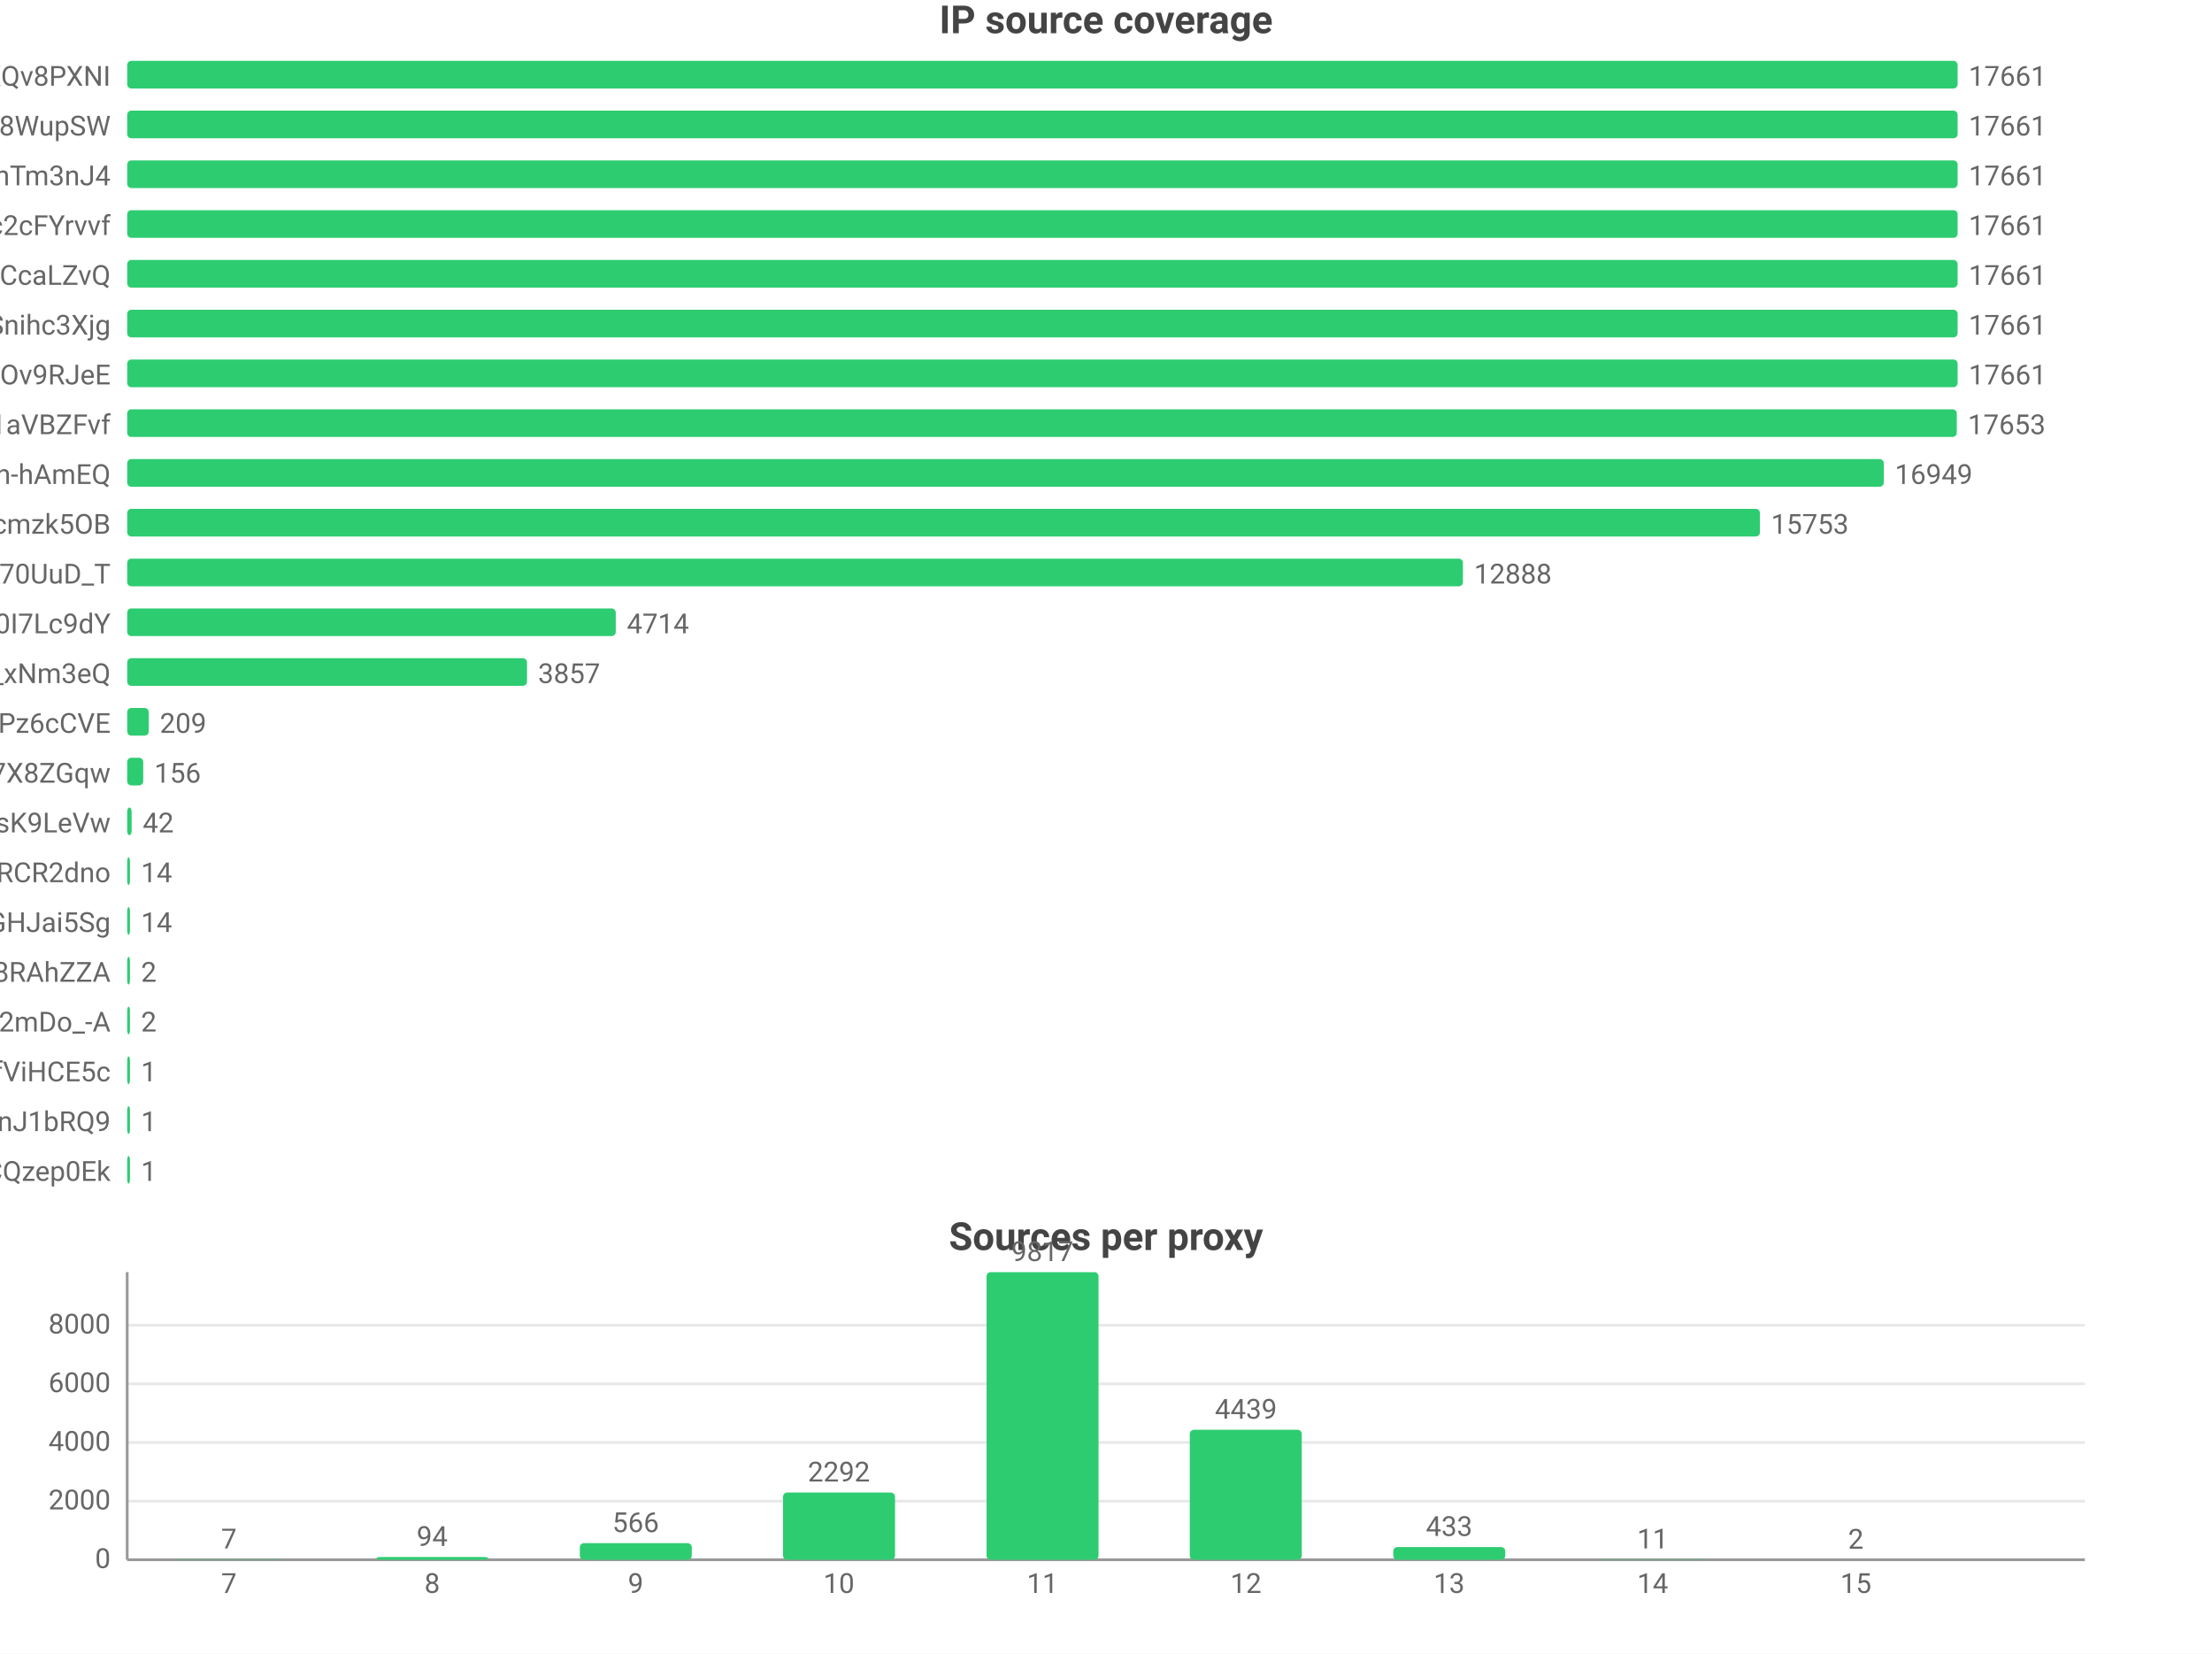
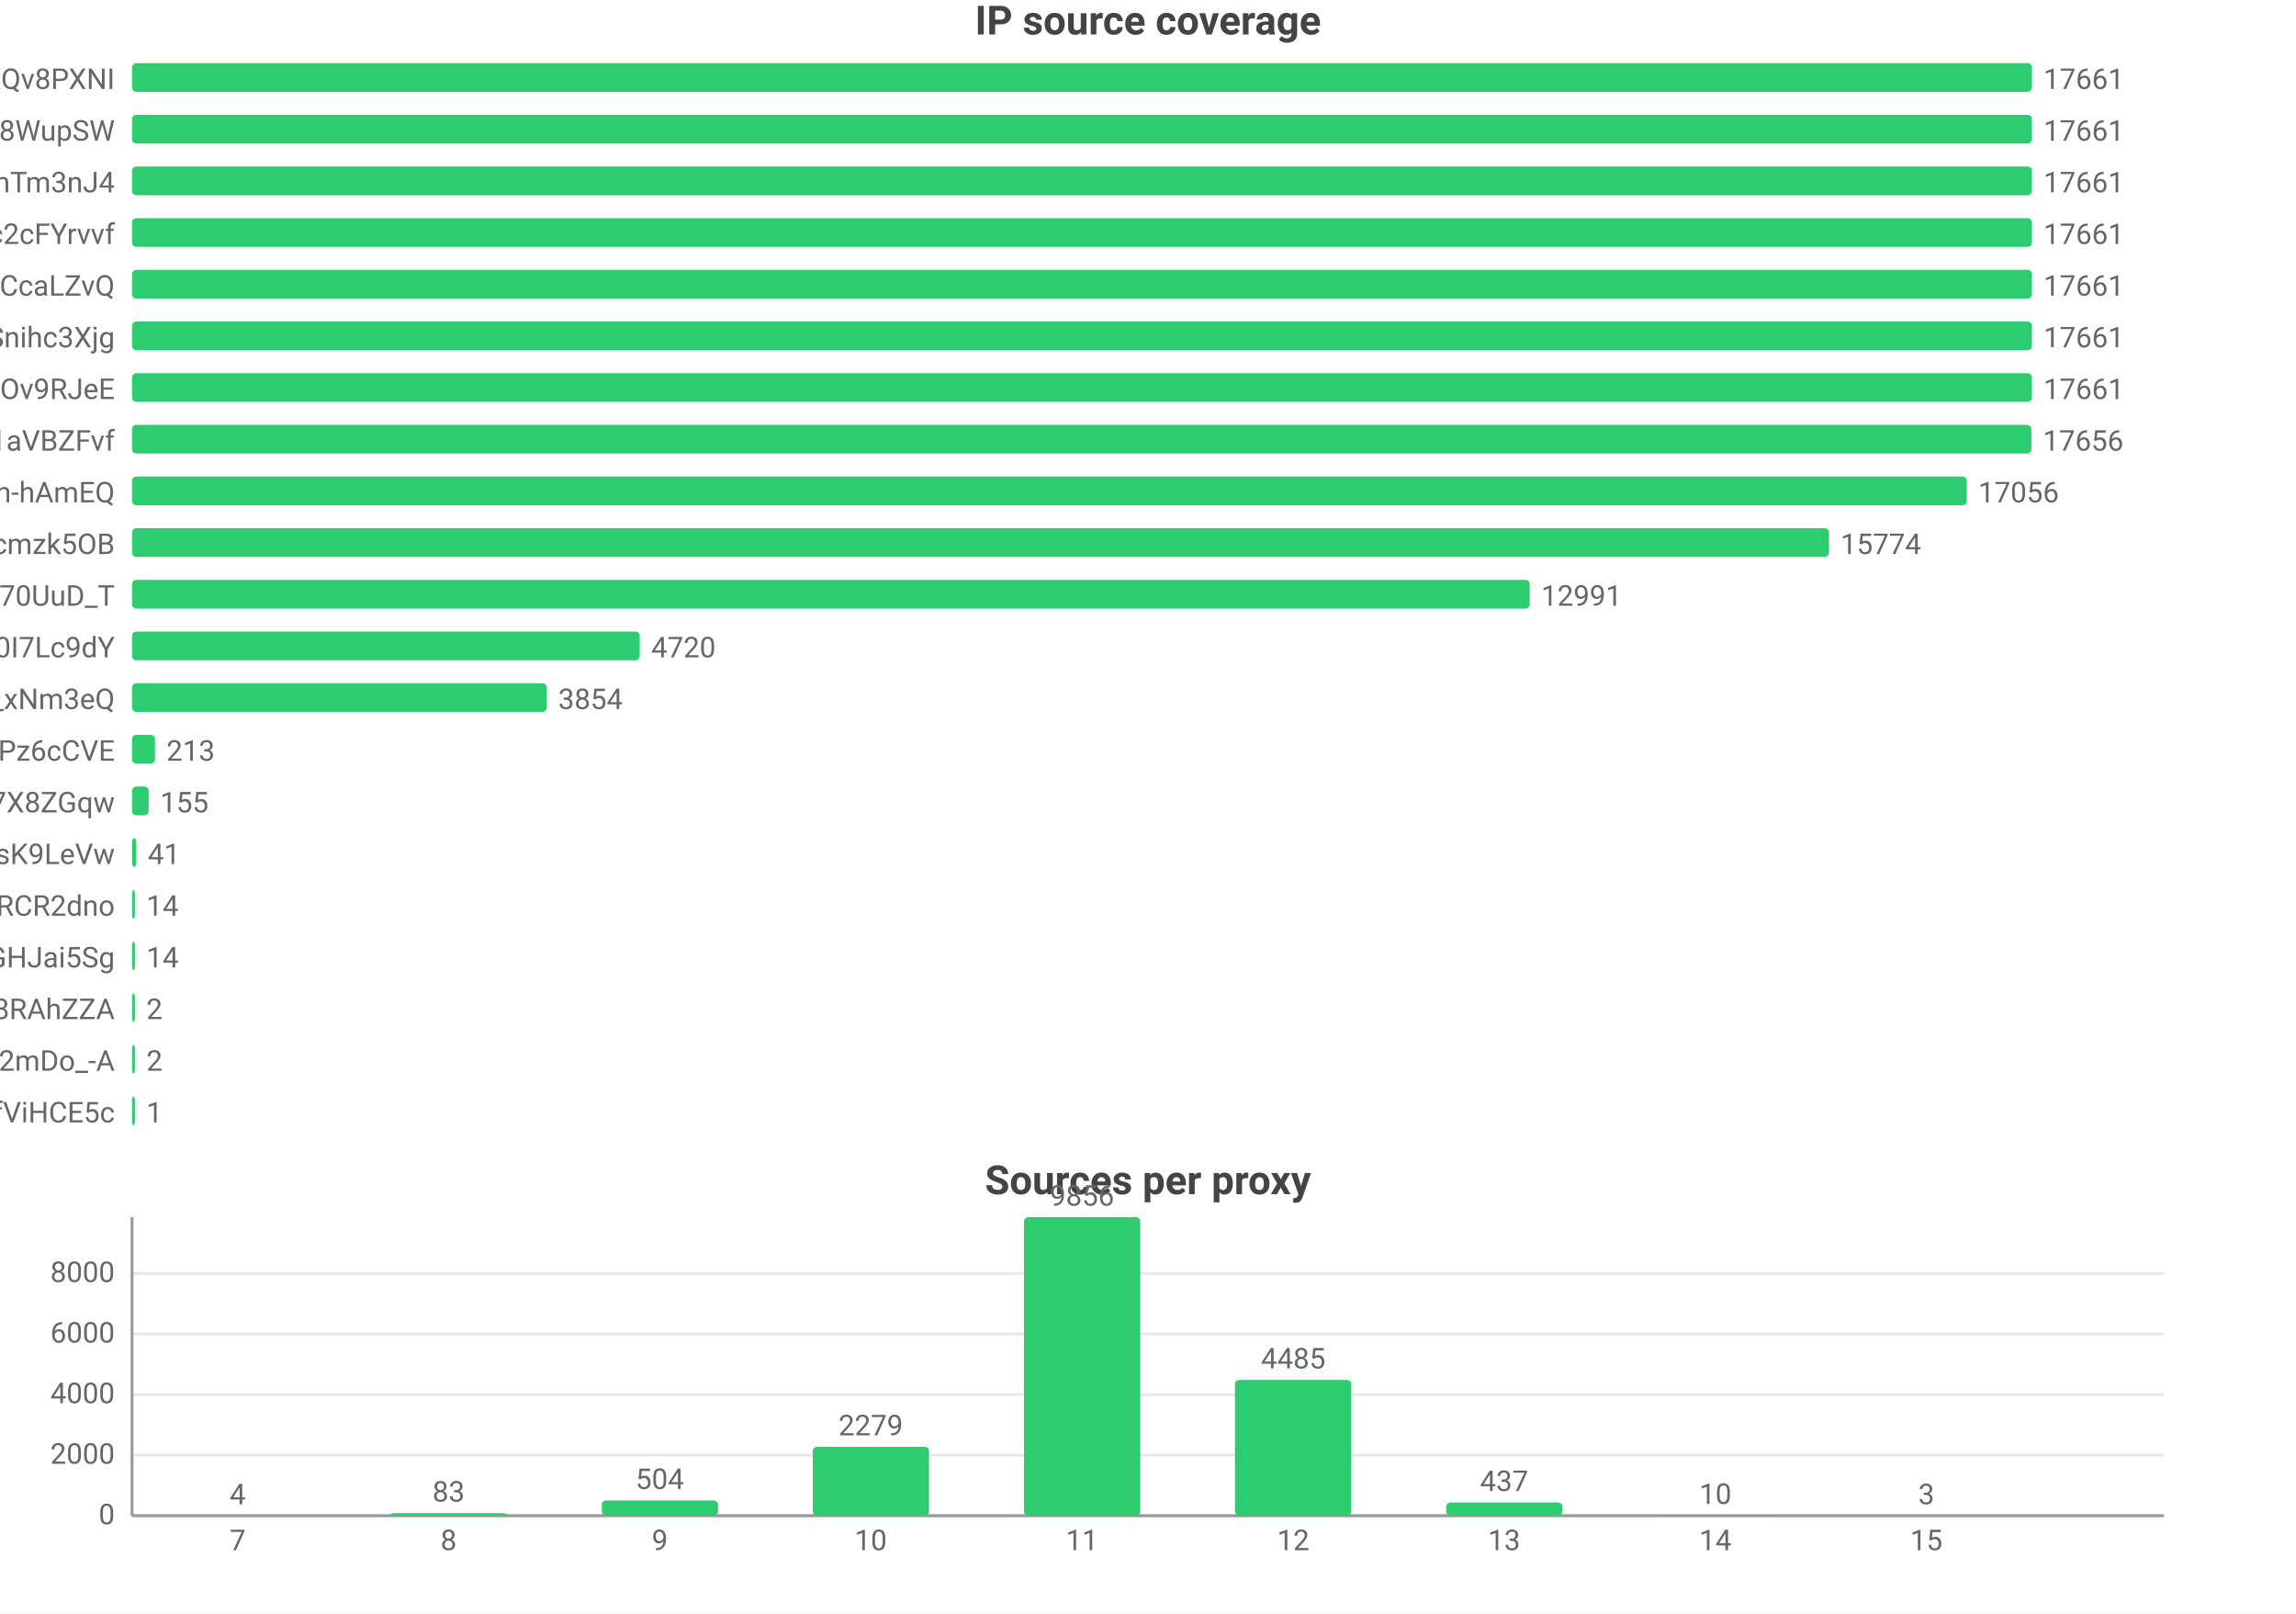
- <svg xmlns="http://www.w3.org/2000/svg" width="800" height="598" viewBox="0 0 800 598">
-   <rect width="800" height="598" fill="#ffffff" />
+ <svg xmlns="http://www.w3.org/2000/svg" width="800" height="562" viewBox="0 0 800 562">
+   <rect width="800" height="562" fill="#ffffff" />
  <style>text{font-family:system-ui,-apple-system,'Segoe UI',Roboto,'PingFang SC','Microsoft YaHei','Noto Sans CJK SC',sans-serif}.g{stroke:#e8e8e8;stroke-width:1}.a{stroke:#999;stroke-width:1}.t{font-size:10px;fill:#666}.m{font-size:10px;text-anchor:middle;fill:#666}.e{font-size:10px;text-anchor:end;fill:#666}.l{font-size:11px;fill:#333}.tt{font-size:14px;font-weight:600;text-anchor:middle;fill:#444}.em{font-size:13px;text-anchor:middle;fill:#999}</style>
  <text class="tt" x="400.0" y="12">IP source coverage</text>
  <text class="e" x="40" y="31">rsrc_YmwQdEYueobUJ7o0R-mXQv8PXNI</text>
  <rect x="46" y="22" width="662" height="10" fill="#2ecc71" rx="1.5" />
  <text class="t" x="712" y="31">17661</text>
  <text class="e" x="40" y="49">rsrc_Kf72a5Rnsi5l_-kq8f8WupSW</text>
  <rect x="46" y="40" width="662" height="10" fill="#2ecc71" rx="1.5" />
  <text class="t" x="712" y="49">17661</text>
  <text class="e" x="40" y="67">rsrc_8J7Mvr-6DA7BBOtGFT3QhTm3nJ4</text>
  <rect x="46" y="58" width="662" height="10" fill="#2ecc71" rx="1.5" />
  <text class="t" x="712" y="67">17661</text>
  <text class="e" x="40" y="85">rsrc_N0DphMQvqfO6-stc2cFYrvvf</text>
  <rect x="46" y="76" width="662" height="10" fill="#2ecc71" rx="1.5" />
  <text class="t" x="712" y="85">17661</text>
  <text class="e" x="40" y="103">rsrc_y1f6AcnstjvbsPXVio2CcaLZvQ</text>
  <rect x="46" y="94" width="662" height="10" fill="#2ecc71" rx="1.5" />
  <text class="t" x="712" y="103">17661</text>
  <text class="e" x="40" y="121">rsrc_udXhFfUWqS8V61wbeSoAvSnihc3Xjg</text>
  <rect x="46" y="112" width="662" height="10" fill="#2ecc71" rx="1.5" />
  <text class="t" x="712" y="121">17661</text>
  <text class="e" x="40" y="139">rsrc_phRkyFPJDKAG-t3D4gC7qC7dOv9RJeE</text>
  <rect x="46" y="130" width="662" height="10" fill="#2ecc71" rx="1.5" />
  <text class="t" x="712" y="139">17661</text>
  <text class="e" x="40" y="157">rsrc_3UBRP7wwxr0KCZcckKaO1aVBZFvf</text>
-   <rect x="46" y="148" width="661.7" height="10" fill="#2ecc71" rx="1.5" />
-   <text class="t" x="711.7" y="157">17653</text>
+   <rect x="46" y="148" width="661.8" height="10" fill="#2ecc71" rx="1.5" />
+   <text class="t" x="711.8" y="157">17656</text>
  <text class="e" x="40" y="175">rsrc_je3zDruIeQJtGRSh-hAmEQ</text>
-   <rect x="46" y="166" width="635.3" height="10" fill="#2ecc71" rx="1.5" />
-   <text class="t" x="685.3" y="175">16949</text>
+   <rect x="46" y="166" width="639.3" height="10" fill="#2ecc71" rx="1.5" />
+   <text class="t" x="689.3" y="175">17056</text>
  <text class="e" x="40" y="193">rsrc_K-0jAGBqjvCEp0Px6UbuWcmzk5OB</text>
-   <rect x="46" y="184" width="590.5" height="10" fill="#2ecc71" rx="1.5" />
-   <text class="t" x="640.5" y="193">15753</text>
+   <rect x="46" y="184" width="591.3" height="10" fill="#2ecc71" rx="1.5" />
+   <text class="t" x="641.3" y="193">15774</text>
  <text class="e" x="40" y="211">rsrc_Fe2TH426siPio70UuD_T</text>
-   <rect x="46" y="202" width="483.1" height="10" fill="#2ecc71" rx="1.5" />
-   <text class="t" x="533.1" y="211">12888</text>
+   <rect x="46" y="202" width="487.0" height="10" fill="#2ecc71" rx="1.5" />
+   <text class="t" x="537.0" y="211">12991</text>
  <text class="e" x="40" y="229">rsrc_zmdkNceYNtNIwTRnkeaDWUF0I7Lc9dY</text>
-   <rect x="46" y="220" width="176.7" height="10" fill="#2ecc71" rx="1.5" />
-   <text class="t" x="226.7" y="229">4714</text>
+   <rect x="46" y="220" width="176.9" height="10" fill="#2ecc71" rx="1.5" />
+   <text class="t" x="226.9" y="229">4720</text>
  <text class="e" x="40" y="247">rsrc_7HHr05kygIGY1_rUxDn2b0TfO3k_xNm3eQ</text>
-   <rect x="46" y="238" width="144.6" height="10" fill="#2ecc71" rx="1.5" />
-   <text class="t" x="194.6" y="247">3857</text>
+   <rect x="46" y="238" width="144.5" height="10" fill="#2ecc71" rx="1.5" />
+   <text class="t" x="194.5" y="247">3854</text>
  <text class="e" x="40" y="265">rsrc_px-TVSmoFaih-Nh3Pz6cCVE</text>
-   <rect x="46" y="256" width="7.8" height="10" fill="#2ecc71" rx="1.5" />
-   <text class="t" x="57.8" y="265">209</text>
+   <rect x="46" y="256" width="8.0" height="10" fill="#2ecc71" rx="1.5" />
+   <text class="t" x="58.0" y="265">213</text>
  <text class="e" x="40" y="283">rsrc_KOcHY0zSvSXOKReI9zIAibe_1GV7X8ZGqw</text>
  <rect x="46" y="274" width="5.8" height="10" fill="#2ecc71" rx="1.5" />
-   <text class="t" x="55.8" y="283">156</text>
+   <text class="t" x="55.8" y="283">155</text>
  <text class="e" x="40" y="301">rsrc_y4RErEyr_I92cDIOQHlsK9LeVw</text>
-   <rect x="46" y="292" width="1.6" height="10" fill="#2ecc71" rx="1.5" />
-   <text class="t" x="51.6" y="301">42</text>
+   <rect x="46" y="292" width="1.5" height="10" fill="#2ecc71" rx="1.5" />
+   <text class="t" x="51.5" y="301">41</text>
  <text class="e" x="40" y="319">rsrc_-iwMUWtGMfvvmOs0VPBWChAcwcxiRCR2dno</text>
  <rect x="46" y="310" width="1" height="10" fill="#2ecc71" rx="1.5" />
  <text class="t" x="51" y="319">14</text>
  <text class="e" x="40" y="337">rsrc_yQvJePm0B6jHzCYC4GdGHJai5Sg</text>
  <rect x="46" y="328" width="1" height="10" fill="#2ecc71" rx="1.5" />
  <text class="t" x="51" y="337">14</text>
  <text class="e" x="40" y="355">rsrc_fnyhZVmiRBg9CcJyZftoJjG8RAhZZA</text>
  <rect x="46" y="346" width="1" height="10" fill="#2ecc71" rx="1.5" />
  <text class="t" x="51" y="355">2</text>
  <text class="e" x="40" y="373">rsrc_YY9vmpvAdBd76NYzbVa2mDo_-A</text>
  <rect x="46" y="364" width="1" height="10" fill="#2ecc71" rx="1.5" />
  <text class="t" x="51" y="373">2</text>
  <text class="e" x="40" y="391">rsrc_r5Qm4HD74aEPzYWaXJ5xTDmfViHCE5c</text>
  <rect x="46" y="382" width="1" height="10" fill="#2ecc71" rx="1.5" />
  <text class="t" x="51" y="391">1</text>
-   <text class="e" x="40" y="409">rsrc_IutIxyjgURNKJ5AXGQxpTnJ1bRQ9</text>
-   <rect x="46" y="400" width="1" height="10" fill="#2ecc71" rx="1.5" />
-   <text class="t" x="51" y="409">1</text>
-   <text class="e" x="40" y="427">rsrc_YHZuHRaDa-DFv9_r3cDXeH-PeLACQzep0Ek</text>
-   <rect x="46" y="418" width="1" height="10" fill="#2ecc71" rx="1.5" />
-   <text class="t" x="51" y="427">1</text>
-   <text class="tt" x="400.0" y="452">Sources per proxy</text>
-   <line class="g" x1="46" y1="564" x2="754" y2="564" />
-   <text class="e" x="40" y="567">0</text>
-   <line class="g" x1="46" y1="542.8" x2="754" y2="542.8" />
-   <text class="e" x="40" y="545.8">2000</text>
-   <line class="g" x1="46" y1="521.6" x2="754" y2="521.6" />
-   <text class="e" x="40" y="524.6">4000</text>
-   <line class="g" x1="46" y1="500.4" x2="754" y2="500.4" />
-   <text class="e" x="40" y="503.4">6000</text>
-   <line class="g" x1="46" y1="479.2" x2="754" y2="479.2" />
-   <text class="e" x="40" y="482.2">8000</text>
-   <line class="a" x1="46" y1="460" x2="46" y2="564" />
-   <line class="a" x1="46" y1="564" x2="754" y2="564" />
-   <rect x="62.5" y="563.9" width="40.5" height="0.1" fill="#2ecc71" rx="1.5" />
-   <text class="m" x="82.8" y="559.9">7</text>
-   <text class="m" x="82.8" y="576">7</text>
-   <rect x="136.1" y="563.0" width="40.5" height="1.0" fill="#2ecc71" rx="1.5" />
-   <text class="m" x="156.3" y="559.0">94</text>
-   <text class="m" x="156.3" y="576">8</text>
-   <rect x="209.7" y="558.0" width="40.5" height="6.0" fill="#2ecc71" rx="1.5" />
-   <text class="m" x="229.9" y="554.0">566</text>
-   <text class="m" x="229.9" y="576">9</text>
-   <rect x="283.2" y="539.7" width="40.5" height="24.3" fill="#2ecc71" rx="1.5" />
-   <text class="m" x="303.4" y="535.7">2292</text>
-   <text class="m" x="303.4" y="576">10</text>
-   <rect x="356.8" y="460" width="40.5" height="104" fill="#2ecc71" rx="1.5" />
-   <text class="m" x="377" y="456">9817</text>
-   <text class="m" x="377" y="576">11</text>
-   <rect x="430.3" y="517.0" width="40.5" height="47.0" fill="#2ecc71" rx="1.5" />
-   <text class="m" x="450.6" y="513.0">4439</text>
-   <text class="m" x="450.6" y="576">12</text>
-   <rect x="503.9" y="559.4" width="40.5" height="4.6" fill="#2ecc71" rx="1.5" />
-   <text class="m" x="524.1" y="555.4">433</text>
-   <text class="m" x="524.1" y="576">13</text>
-   <rect x="577.4" y="563.9" width="40.5" height="0.1" fill="#2ecc71" rx="1.5" />
-   <text class="m" x="597.7" y="559.9">11</text>
-   <text class="m" x="597.7" y="576">14</text>
-   <rect x="651.0" y="564.0" width="40.5" height="0.0" fill="#2ecc71" rx="1.5" />
-   <text class="m" x="671.2" y="560.0">2</text>
-   <text class="m" x="671.2" y="576">15</text>
+   <text class="tt" x="400.0" y="416">Sources per proxy</text>
+   <line class="g" x1="46" y1="528" x2="754" y2="528" />
+   <text class="e" x="40" y="531">0</text>
+   <line class="g" x1="46" y1="506.9" x2="754" y2="506.9" />
+   <text class="e" x="40" y="509.9">2000</text>
+   <line class="g" x1="46" y1="485.8" x2="754" y2="485.8" />
+   <text class="e" x="40" y="488.8">4000</text>
+   <line class="g" x1="46" y1="464.7" x2="754" y2="464.7" />
+   <text class="e" x="40" y="467.7">6000</text>
+   <line class="g" x1="46" y1="443.6" x2="754" y2="443.6" />
+   <text class="e" x="40" y="446.6">8000</text>
+   <line class="a" x1="46" y1="424" x2="46" y2="528" />
+   <line class="a" x1="46" y1="528" x2="754" y2="528" />
+   <rect x="62.5" y="528.0" width="40.5" height="0.0" fill="#2ecc71" rx="1.5" />
+   <text class="m" x="82.8" y="524.0">4</text>
+   <text class="m" x="82.8" y="540">7</text>
+   <rect x="136.1" y="527.1" width="40.5" height="0.9" fill="#2ecc71" rx="1.5" />
+   <text class="m" x="156.3" y="523.1">83</text>
+   <text class="m" x="156.3" y="540">8</text>
+   <rect x="209.7" y="522.7" width="40.5" height="5.3" fill="#2ecc71" rx="1.5" />
+   <text class="m" x="229.9" y="518.7">504</text>
+   <text class="m" x="229.9" y="540">9</text>
+   <rect x="283.2" y="504.0" width="40.5" height="24.0" fill="#2ecc71" rx="1.5" />
+   <text class="m" x="303.4" y="500.0">2279</text>
+   <text class="m" x="303.4" y="540">10</text>
+   <rect x="356.8" y="424" width="40.5" height="104" fill="#2ecc71" rx="1.5" />
+   <text class="m" x="377" y="420">9856</text>
+   <text class="m" x="377" y="540">11</text>
+   <rect x="430.3" y="480.7" width="40.5" height="47.3" fill="#2ecc71" rx="1.5" />
+   <text class="m" x="450.6" y="476.7">4485</text>
+   <text class="m" x="450.6" y="540">12</text>
+   <rect x="503.9" y="523.4" width="40.5" height="4.6" fill="#2ecc71" rx="1.5" />
+   <text class="m" x="524.1" y="519.4">437</text>
+   <text class="m" x="524.1" y="540">13</text>
+   <rect x="577.4" y="527.9" width="40.5" height="0.1" fill="#2ecc71" rx="1.5" />
+   <text class="m" x="597.7" y="523.9">10</text>
+   <text class="m" x="597.7" y="540">14</text>
+   <rect x="651.0" y="528.0" width="40.5" height="0.0" fill="#2ecc71" rx="1.5" />
+   <text class="m" x="671.2" y="524.0">3</text>
+   <text class="m" x="671.2" y="540">15</text>
</svg>
